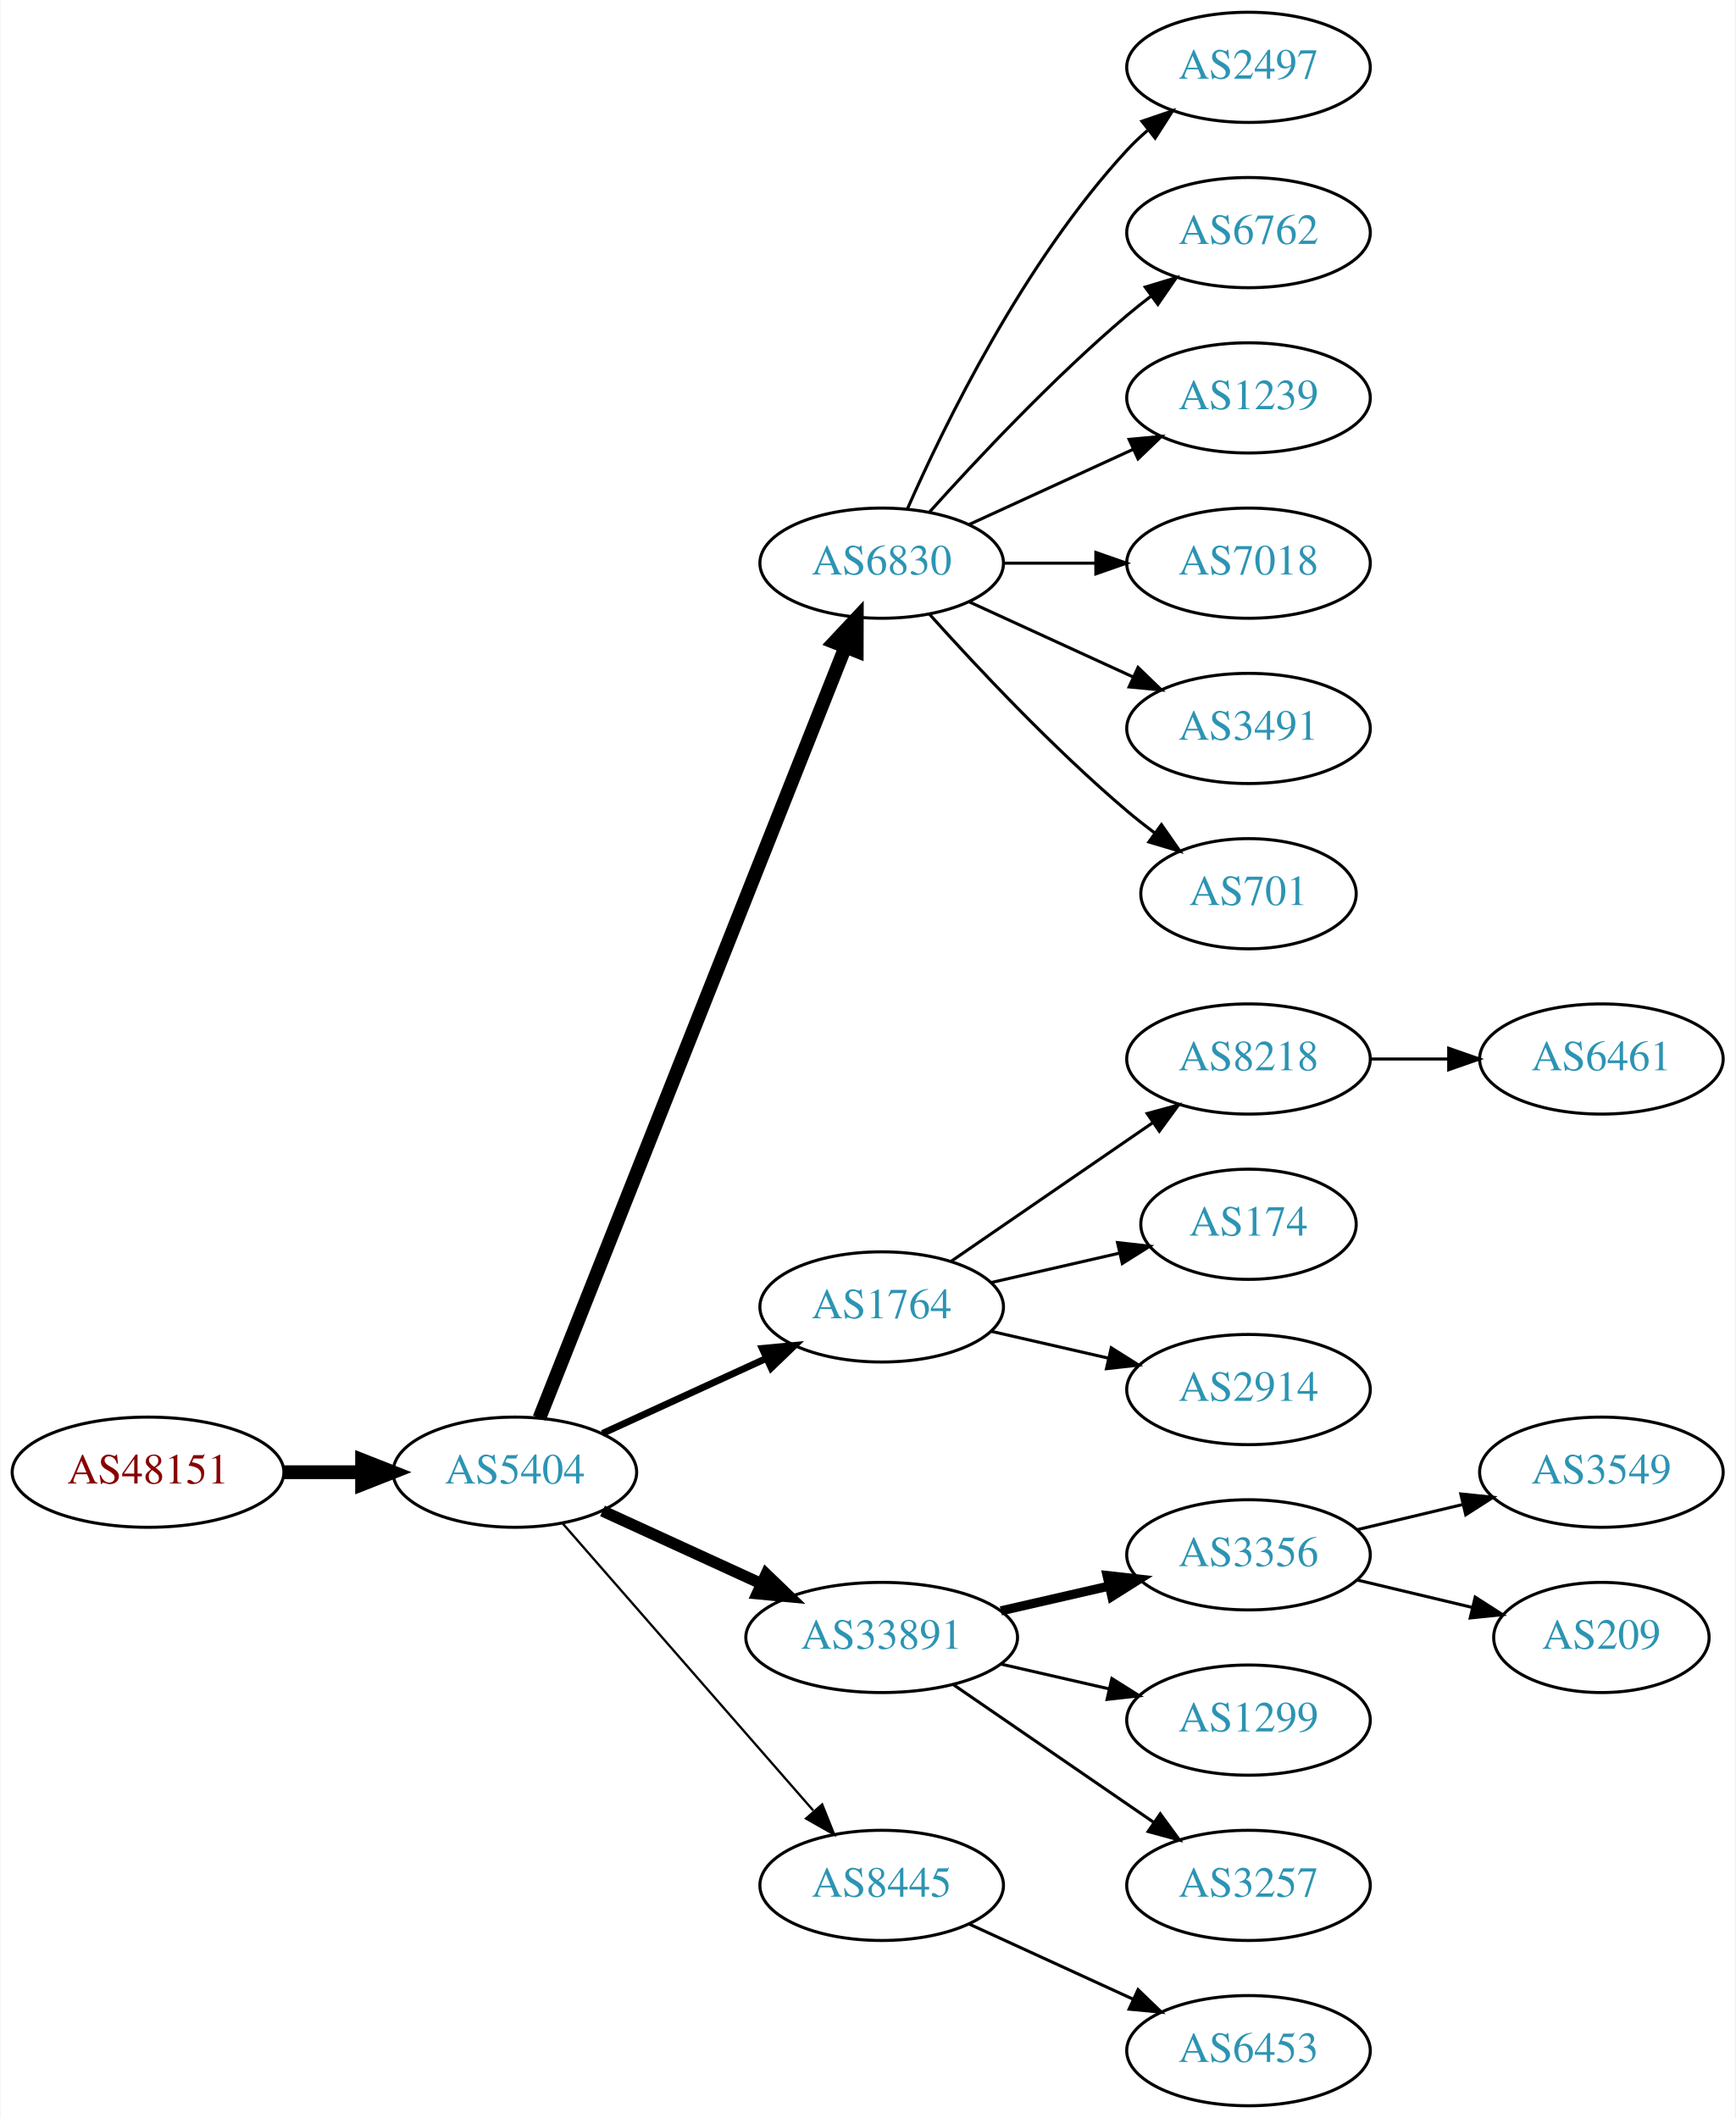
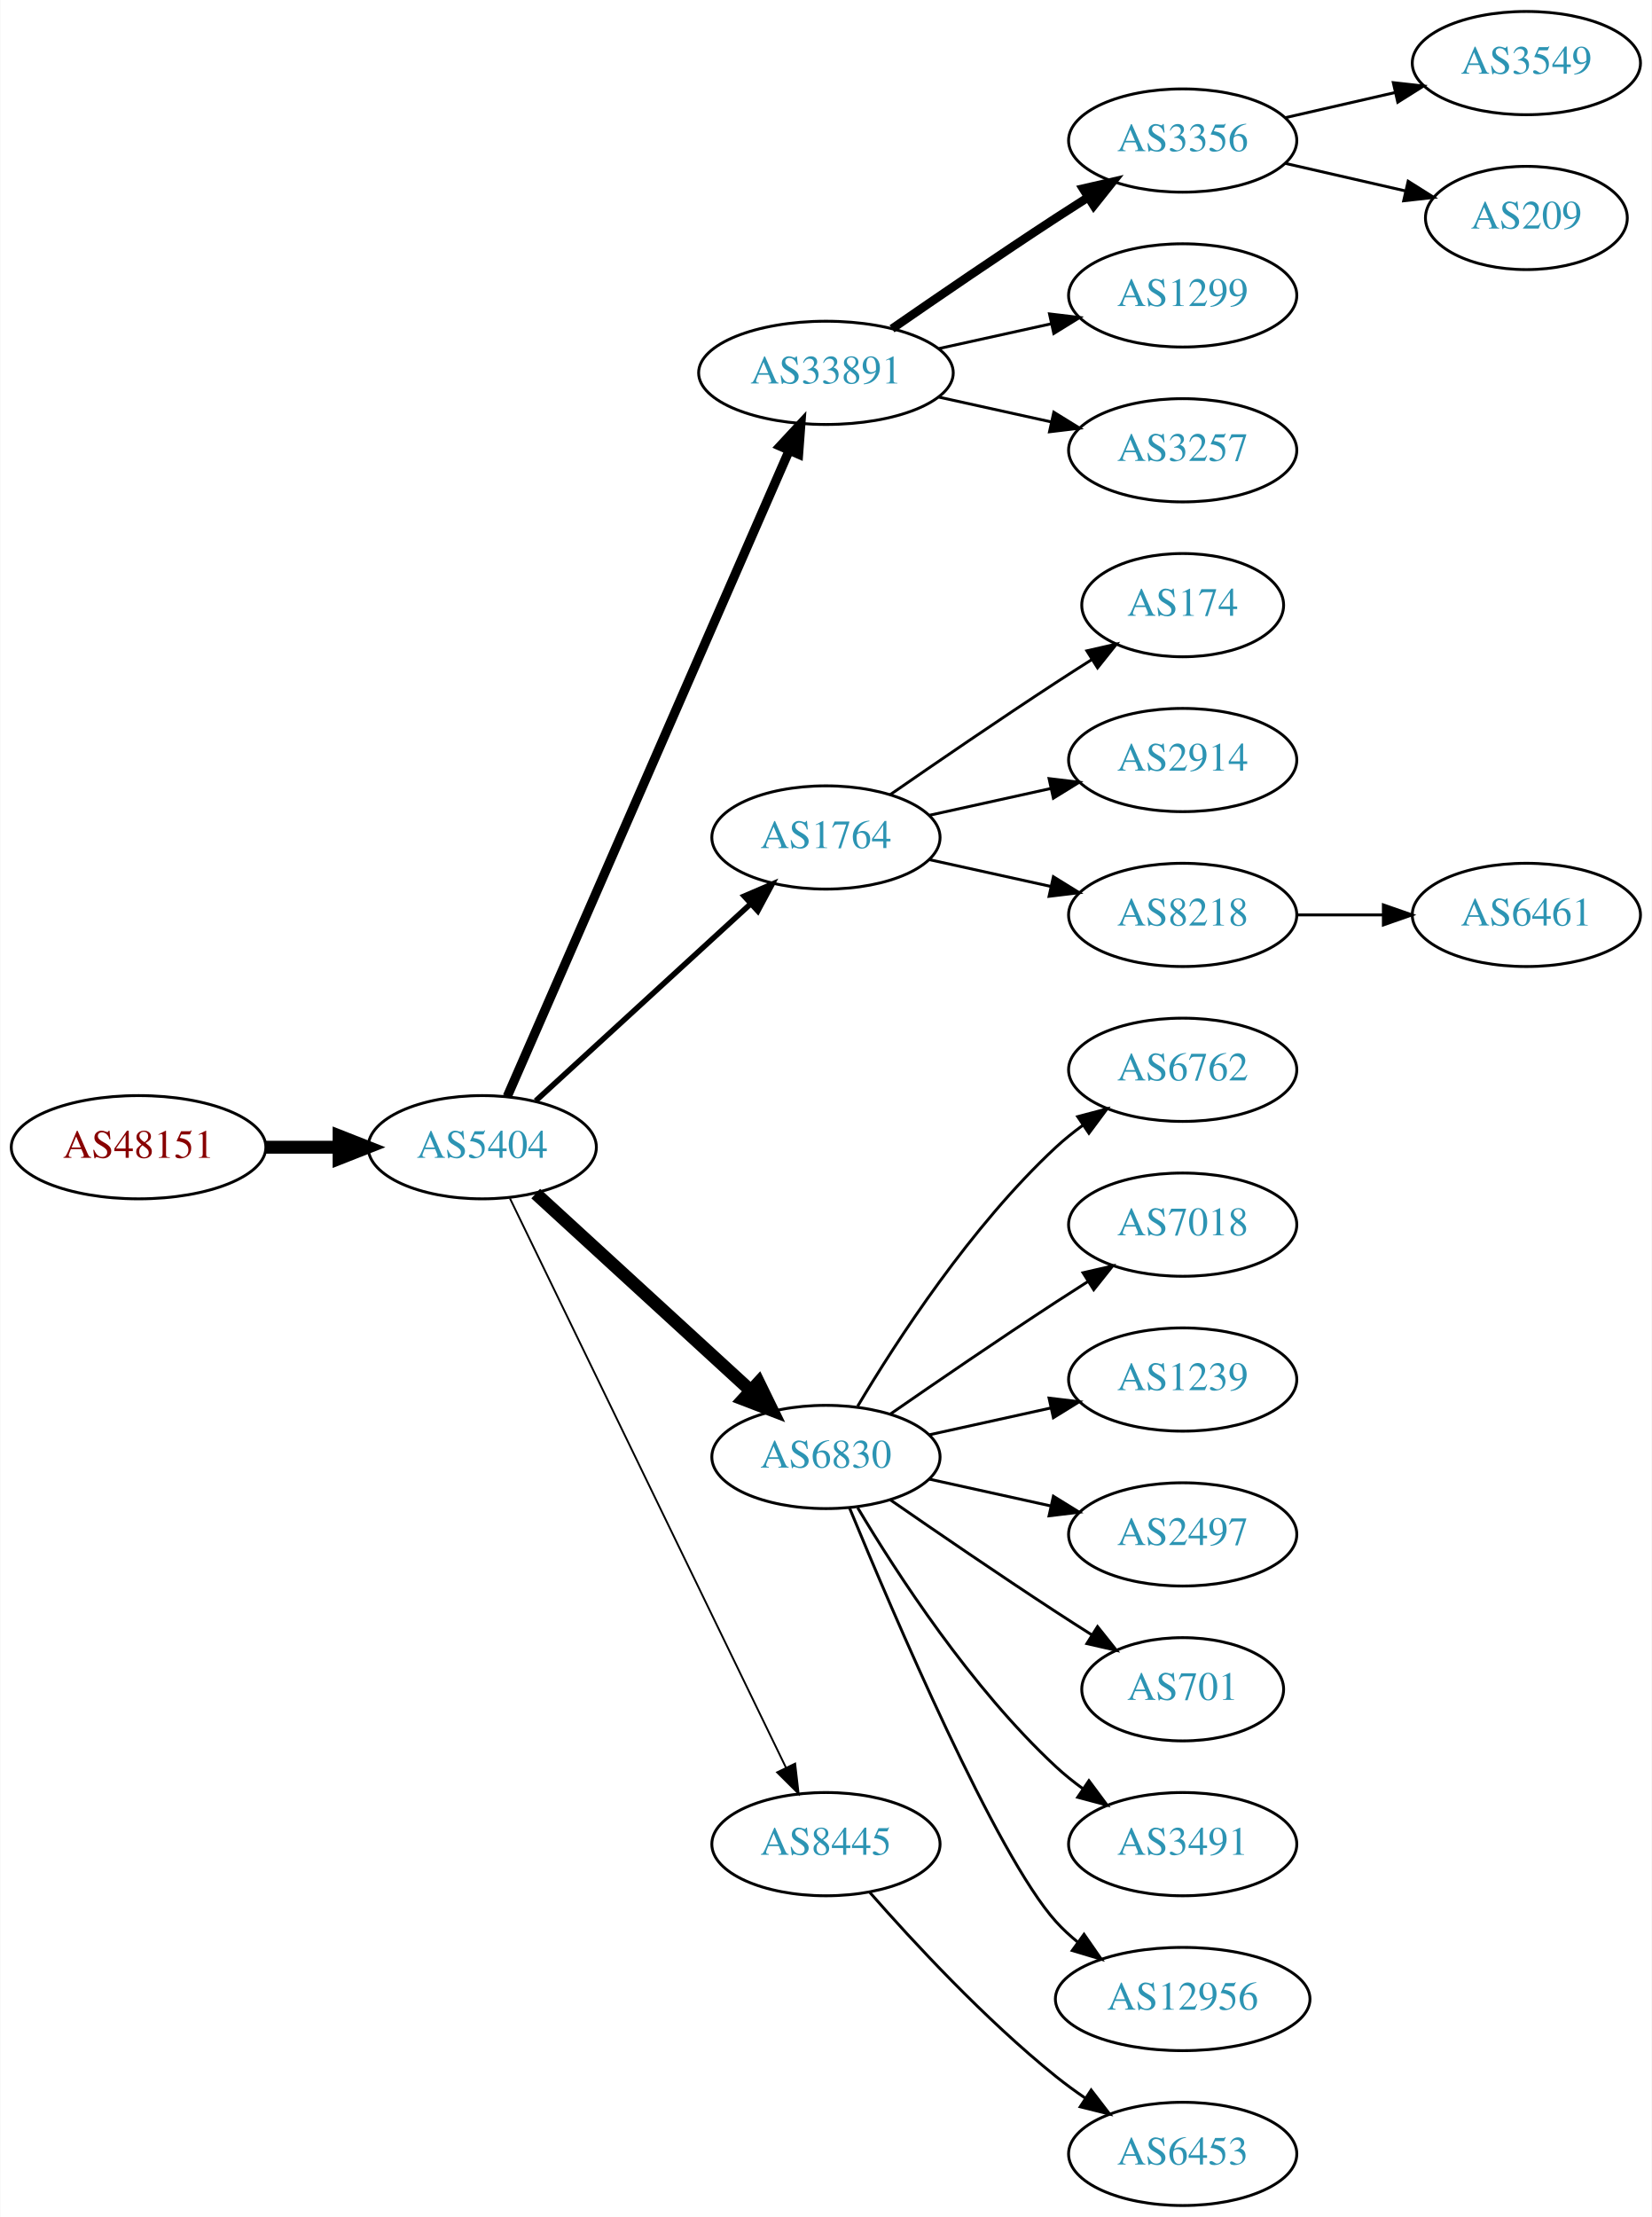
- <svg xmlns="http://www.w3.org/2000/svg" xmlns:xlink="http://www.w3.org/1999/xlink" width="567pt" height="692pt" viewBox="0.00 0.00 566.66 692.00">
-   <g id="graph0" class="graph" transform="scale(1 1) rotate(0) translate(4 688)">
-     <polygon fill="white" stroke="none" points="-4,4 -4,-688 562.663,-688 562.663,4 -4,4" />
+ <svg xmlns="http://www.w3.org/2000/svg" xmlns:xlink="http://www.w3.org/1999/xlink" width="576pt" height="773pt" viewBox="0.00 0.00 575.76 773.00">
+   <g id="graph0" class="graph" transform="scale(1 1) rotate(0) translate(4 769)">
+     <polygon fill="white" stroke="none" points="-4,4 -4,-769 571.762,-769 571.762,4 -4,4" />
    <g id="node1" class="node">
      <g id="a_node1">
        <a xlink:href="/asn/48151" xlink:title="AS48151 ~ A-5330 Fuschl am See , Austria [AT]">
-           <ellipse fill="#ffffff" stroke="black" cx="44.196" cy="-207" rx="44.393" ry="18" />
-           <text text-anchor="middle" x="44.196" y="-203.3" font-family="Times,serif" font-size="14.00" fill="#880000">AS48151</text>
+           <ellipse fill="#ffffff" stroke="black" cx="44.196" cy="-369" rx="44.393" ry="18" />
+           <text text-anchor="middle" x="44.196" y="-365.3" font-family="Times,serif" font-size="14.00" fill="#880000">AS48151</text>
        </a>
      </g>
    </g>
    <g id="node2" class="node">
      <g id="a_node2">
        <a xlink:href="/asn/5404" xlink:title="AS5404 ~ ASN conova communications GmbH [AT]">
-           <ellipse fill="#ffffff" stroke="black" cx="164.039" cy="-207" rx="39.794" ry="18" />
-           <text text-anchor="middle" x="164.039" y="-203.3" font-family="Times,serif" font-size="14.00" fill="#2c94b3">AS5404</text>
+           <ellipse fill="#ffffff" stroke="black" cx="164.039" cy="-369" rx="39.794" ry="18" />
+           <text text-anchor="middle" x="164.039" y="-365.3" font-family="Times,serif" font-size="14.00" fill="#2c94b3">AS5404</text>
        </a>
      </g>
    </g>
    <g id="edge1" class="edge">
-       <path fill="none" stroke="black" stroke-width="4.5" d="M88.407,-207C96.72,-207 105.482,-207 113.965,-207" />
-       <polygon fill="black" stroke="black" stroke-width="4.5" points="114.123,-210.938 124.123,-207 114.123,-203.063 114.123,-210.938" />
+       <path fill="none" stroke="black" stroke-width="4.5" d="M88.407,-369C96.72,-369 105.482,-369 113.965,-369" />
+       <polygon fill="black" stroke="black" stroke-width="4.5" points="114.123,-372.938 124.123,-369 114.123,-365.063 114.123,-372.938" />
    </g>
    <g id="node3" class="node">
      <g id="a_node3">
-         <a xlink:href="/asn/6830" xlink:title="AS6830 ~ LGI-UPC [AT]">
-           <ellipse fill="#ffffff" stroke="black" cx="283.881" cy="-504" rx="39.794" ry="18" />
-           <text text-anchor="middle" x="283.881" y="-500.3" font-family="Times,serif" font-size="14.00" fill="#2c94b3">AS6830</text>
+         <a xlink:href="/asn/33891" xlink:title="AS33891 ~ CORE-BACKBONE GMBH GLOBAL NETWORK [DE]">
+           <ellipse fill="#ffffff" stroke="black" cx="283.881" cy="-639" rx="44.393" ry="18" />
+           <text text-anchor="middle" x="283.881" y="-635.3" font-family="Times,serif" font-size="14.00" fill="#2c94b3">AS33891</text>
        </a>
      </g>
    </g>
    <g id="edge2" class="edge">
-       <path fill="none" stroke="black" stroke-width="4.5" d="M172.057,-224.689C191.824,-274.507 248.066,-416.254 271.944,-476.436" />
-       <polygon fill="black" stroke="black" stroke-width="4.5" points="268.402,-478.185 275.75,-486.028 275.722,-475.281 268.402,-478.185" />
+       <path fill="none" stroke="black" stroke-width="3.214" d="M172.771,-386.715C192.872,-432.771 246.88,-556.514 270.983,-611.739" />
+       <polygon fill="black" stroke="black" stroke-width="3.214" points="267.913,-613.454 275.121,-621.219 274.328,-610.654 267.913,-613.454" />
    </g>
    <g id="node4" class="node">
      <g id="a_node4">
        <a xlink:href="/asn/1764" xlink:title="AS1764 ~ NEXTLAYER-AS [AT]">
-           <ellipse fill="#ffffff" stroke="black" cx="283.881" cy="-261" rx="39.794" ry="18" />
-           <text text-anchor="middle" x="283.881" y="-257.3" font-family="Times,serif" font-size="14.00" fill="#2c94b3">AS1764</text>
+           <ellipse fill="#ffffff" stroke="black" cx="283.881" cy="-477" rx="39.794" ry="18" />
+           <text text-anchor="middle" x="283.881" y="-473.3" font-family="Times,serif" font-size="14.00" fill="#2c94b3">AS1764</text>
        </a>
      </g>
    </g>
    <g id="edge3" class="edge">
-       <path fill="none" stroke="black" stroke-width="2.25" d="M192.667,-219.661C208.624,-226.973 228.895,-236.261 246.178,-244.181" />
-       <polygon fill="black" stroke="black" stroke-width="2.25" points="244.876,-247.435 255.425,-248.419 247.793,-241.071 244.876,-247.435" />
+       <path fill="none" stroke="black" stroke-width="1.929" d="M182.681,-385.169C202.554,-403.382 235.016,-433.133 257.585,-453.817" />
+       <polygon fill="black" stroke="black" stroke-width="1.929" points="255.381,-456.545 265.118,-460.721 260.111,-451.384 255.381,-456.545" />
    </g>
    <g id="node5" class="node">
      <g id="a_node5">
-         <a xlink:href="/asn/33891" xlink:title="AS33891 ~ CORE-BACKBONE GMBH GLOBAL NETWORK [DE]">
-           <ellipse fill="#ffffff" stroke="black" cx="283.881" cy="-153" rx="44.393" ry="18" />
-           <text text-anchor="middle" x="283.881" y="-149.3" font-family="Times,serif" font-size="14.00" fill="#2c94b3">AS33891</text>
+         <a xlink:href="/asn/6830" xlink:title="AS6830 ~ LGI-UPC [AT]">
+           <ellipse fill="#ffffff" stroke="black" cx="283.881" cy="-261" rx="39.794" ry="18" />
+           <text text-anchor="middle" x="283.881" y="-257.3" font-family="Times,serif" font-size="14.00" fill="#2c94b3">AS6830</text>
        </a>
      </g>
    </g>
    <g id="edge4" class="edge">
-       <path fill="none" stroke="black" stroke-width="3.75" d="M192.667,-194.339C208.165,-187.238 227.732,-178.272 244.678,-170.506" />
-       <polygon fill="black" stroke="black" stroke-width="3.75" points="246.148,-173.683 253.781,-166.335 243.232,-167.319 246.148,-173.683" />
+       <path fill="none" stroke="black" stroke-width="4.5" d="M182.681,-352.831C202.554,-334.618 235.016,-304.867 257.585,-284.183" />
+       <polygon fill="black" stroke="black" stroke-width="4.5" points="260.406,-286.939 265.118,-277.279 255.086,-281.133 260.406,-286.939" />
    </g>
    <g id="node6" class="node">
      <g id="a_node6">
        <a xlink:href="/asn/8445" xlink:title="AS8445 ~ SALZBURG-AG-AS [AT]">
-           <ellipse fill="#ffffff" stroke="black" cx="283.881" cy="-72" rx="39.794" ry="18" />
-           <text text-anchor="middle" x="283.881" y="-68.3" font-family="Times,serif" font-size="14.00" fill="#2c94b3">AS8445</text>
+           <ellipse fill="#ffffff" stroke="black" cx="283.881" cy="-126" rx="39.794" ry="18" />
+           <text text-anchor="middle" x="283.881" y="-122.3" font-family="Times,serif" font-size="14.00" fill="#2c94b3">AS8445</text>
        </a>
      </g>
    </g>
    <g id="edge5" class="edge">
-       <path fill="none" stroke="black" stroke-width="0.75" d="M179.725,-190.175C200.302,-166.603 237.839,-123.6 261.512,-96.48" />
-       <polygon fill="black" stroke="black" stroke-width="0.75" points="264.44,-98.448 268.38,-88.613 259.167,-93.845 264.44,-98.448" />
+       <path fill="none" stroke="black" stroke-width="0.643" d="M173.704,-351.132C194.184,-308.899 245.672,-202.728 269.898,-152.773" />
+       <polygon fill="black" stroke="black" stroke-width="0.643" points="273.148,-154.092 274.362,-143.567 266.849,-151.037 273.148,-154.092" />
    </g>
    <g id="node7" class="node">
      <g id="a_node7">
-         <a xlink:href="/asn/2497" xlink:title="AS2497 ~ Internet Initiative Japan Inc. [JP]">
-           <ellipse fill="#ffffff" stroke="black" cx="403.724" cy="-666" rx="39.794" ry="18" />
-           <text text-anchor="middle" x="403.724" y="-662.3" font-family="Times,serif" font-size="14.00" fill="#2c94b3">AS2497</text>
+         <a xlink:href="/asn/3356" xlink:title="AS3356 ~ Level 3 Parent, LLC [US]">
+           <ellipse fill="#ffffff" stroke="black" cx="408.273" cy="-720" rx="39.794" ry="18" />
+           <text text-anchor="middle" x="408.273" y="-716.3" font-family="Times,serif" font-size="14.00" fill="#2c94b3">AS3356</text>
        </a>
      </g>
    </g>
    <g id="edge6" class="edge">
-       <path fill="none" stroke="black" d="M292.297,-521.761C304.365,-549.183 330.337,-602.473 364.077,-639 366.108,-641.198 368.347,-643.319 370.693,-645.34" />
-       <polygon fill="black" stroke="black" points="368.905,-648.386 378.937,-651.794 373.22,-642.874 368.905,-648.386" />
+       <path fill="none" stroke="black" stroke-width="3" d="M306.912,-654.367C322.714,-665.305 344.571,-680.261 364.077,-693 367.659,-695.339 371.43,-697.759 375.19,-700.144" />
+       <polygon fill="black" stroke="black" stroke-width="3" points="373.523,-703.231 383.851,-705.596 377.252,-697.307 373.523,-703.231" />
    </g>
    <g id="node8" class="node">
      <g id="a_node8">
-         <a xlink:href="/asn/6762" xlink:title="AS6762 ~ TELECOM ITALIA SPARKLE S.p.A. [IT]">
-           <ellipse fill="#ffffff" stroke="black" cx="403.724" cy="-612" rx="39.794" ry="18" />
-           <text text-anchor="middle" x="403.724" y="-608.3" font-family="Times,serif" font-size="14.00" fill="#2c94b3">AS6762</text>
+         <a xlink:href="/asn/1299" xlink:title="AS1299 ~ Telia Carrier [EU]">
+           <ellipse fill="#ffffff" stroke="black" cx="408.273" cy="-666" rx="39.794" ry="18" />
+           <text text-anchor="middle" x="408.273" y="-662.3" font-family="Times,serif" font-size="14.00" fill="#2c94b3">AS1299</text>
        </a>
      </g>
    </g>
    <g id="edge7" class="edge">
-       <path fill="none" stroke="black" d="M299.527,-520.725C314.828,-537.765 339.925,-564.523 364.077,-585 366.574,-587.117 369.235,-589.232 371.946,-591.293" />
-       <polygon fill="black" stroke="black" points="369.983,-594.194 380.123,-597.266 374.112,-588.541 369.983,-594.194" />
+       <path fill="none" stroke="black" d="M323.271,-647.469C335.662,-650.202 349.509,-653.257 362.329,-656.085" />
+       <polygon fill="black" stroke="black" points="361.825,-659.558 372.344,-658.295 363.333,-652.722 361.825,-659.558" />
    </g>
    <g id="node9" class="node">
      <g id="a_node9">
-         <a xlink:href="/asn/1239" xlink:title="AS1239 ~ Sprint [US]">
-           <ellipse fill="#ffffff" stroke="black" cx="403.724" cy="-558" rx="39.794" ry="18" />
-           <text text-anchor="middle" x="403.724" y="-554.3" font-family="Times,serif" font-size="14.00" fill="#2c94b3">AS1239</text>
+         <a xlink:href="/asn/3257" xlink:title="AS3257 ~ GTT [DE]">
+           <ellipse fill="#ffffff" stroke="black" cx="408.273" cy="-612" rx="39.794" ry="18" />
+           <text text-anchor="middle" x="408.273" y="-608.3" font-family="Times,serif" font-size="14.00" fill="#2c94b3">AS3257</text>
        </a>
      </g>
    </g>
    <g id="edge8" class="edge">
-       <path fill="none" stroke="black" d="M312.51,-516.661C328.467,-523.973 348.738,-533.261 366.02,-541.181" />
-       <polygon fill="black" stroke="black" points="364.719,-544.435 375.268,-545.419 367.635,-538.071 364.719,-544.435" />
+       <path fill="none" stroke="black" d="M323.271,-630.531C335.662,-627.798 349.509,-624.743 362.329,-621.915" />
+       <polygon fill="black" stroke="black" points="363.333,-625.278 372.344,-619.705 361.825,-618.442 363.333,-625.278" />
    </g>
    <g id="node10" class="node">
      <g id="a_node10">
-         <a xlink:href="/asn/7018" xlink:title="AS7018 ~ AT&amp;T Services, Inc. [US]">
-           <ellipse fill="#ffffff" stroke="black" cx="403.724" cy="-504" rx="39.794" ry="18" />
-           <text text-anchor="middle" x="403.724" y="-500.3" font-family="Times,serif" font-size="14.00" fill="#2c94b3">AS7018</text>
+         <a xlink:href="/asn/174" xlink:title="AS174 ~ Cogent Communications [US]">
+           <ellipse fill="#ffffff" stroke="black" cx="408.273" cy="-558" rx="35.194" ry="18" />
+           <text text-anchor="middle" x="408.273" y="-554.3" font-family="Times,serif" font-size="14.00" fill="#2c94b3">AS174</text>
        </a>
      </g>
    </g>
    <g id="edge9" class="edge">
-       <path fill="none" stroke="black" d="M323.794,-504C333.347,-504 343.697,-504 353.659,-504" />
-       <polygon fill="black" stroke="black" points="353.852,-507.5 363.852,-504 353.852,-500.5 353.852,-507.5" />
+       <path fill="none" stroke="black" d="M306.238,-491.901C322.089,-502.877 344.292,-518.079 364.077,-531 368.122,-533.642 372.407,-536.385 376.647,-539.067" />
+       <polygon fill="black" stroke="black" points="374.861,-542.079 385.191,-544.432 378.584,-536.15 374.861,-542.079" />
    </g>
    <g id="node11" class="node">
      <g id="a_node11">
-         <a xlink:href="/asn/3491" xlink:title="AS3491 ~ PCCW Global, Inc. [US]">
-           <ellipse fill="#ffffff" stroke="black" cx="403.724" cy="-450" rx="39.794" ry="18" />
-           <text text-anchor="middle" x="403.724" y="-446.3" font-family="Times,serif" font-size="14.00" fill="#2c94b3">AS3491</text>
+         <a xlink:href="/asn/2914" xlink:title="AS2914 ~ NTT America, Inc. [US]">
+           <ellipse fill="#ffffff" stroke="black" cx="408.273" cy="-504" rx="39.794" ry="18" />
+           <text text-anchor="middle" x="408.273" y="-500.3" font-family="Times,serif" font-size="14.00" fill="#2c94b3">AS2914</text>
        </a>
      </g>
    </g>
    <g id="edge10" class="edge">
-       <path fill="none" stroke="black" d="M312.51,-491.339C328.467,-484.027 348.738,-474.739 366.02,-466.819" />
-       <polygon fill="black" stroke="black" points="367.635,-469.929 375.268,-462.581 364.719,-463.565 367.635,-469.929" />
+       <path fill="none" stroke="black" d="M319.954,-484.737C333.141,-487.646 348.321,-490.995 362.287,-494.076" />
+       <polygon fill="black" stroke="black" points="361.676,-497.525 372.196,-496.262 363.184,-490.69 361.676,-497.525" />
    </g>
    <g id="node12" class="node">
      <g id="a_node12">
-         <a xlink:href="/asn/701" xlink:title="AS701 ~ UUNET [US]">
-           <ellipse fill="#ffffff" stroke="black" cx="403.724" cy="-396" rx="35.194" ry="18" />
-           <text text-anchor="middle" x="403.724" y="-392.3" font-family="Times,serif" font-size="14.00" fill="#2c94b3">AS701</text>
+         <a xlink:href="/asn/8218" xlink:title="AS8218 ~ legacy Neotelecoms [FR]">
+           <ellipse fill="#ffffff" stroke="black" cx="408.273" cy="-450" rx="39.794" ry="18" />
+           <text text-anchor="middle" x="408.273" y="-446.3" font-family="Times,serif" font-size="14.00" fill="#2c94b3">AS8218</text>
        </a>
      </g>
    </g>
    <g id="edge11" class="edge">
-       <path fill="none" stroke="black" d="M299.527,-487.275C314.828,-470.235 339.925,-443.477 364.077,-423 366.93,-420.582 369.995,-418.167 373.106,-415.831" />
-       <polygon fill="black" stroke="black" points="375.279,-418.578 381.334,-409.884 371.179,-412.905 375.279,-418.578" />
+       <path fill="none" stroke="black" d="M319.954,-469.263C333.141,-466.354 348.321,-463.005 362.287,-459.924" />
+       <polygon fill="black" stroke="black" points="363.184,-463.31 372.196,-457.738 361.676,-456.475 363.184,-463.31" />
    </g>
    <g id="node13" class="node">
      <g id="a_node13">
-         <a xlink:href="/asn/8218" xlink:title="AS8218 ~ legacy Neotelecoms [FR]">
-           <ellipse fill="#ffffff" stroke="black" cx="403.724" cy="-342" rx="39.794" ry="18" />
-           <text text-anchor="middle" x="403.724" y="-338.3" font-family="Times,serif" font-size="14.00" fill="#2c94b3">AS8218</text>
+         <a xlink:href="/asn/6762" xlink:title="AS6762 ~ TELECOM ITALIA SPARKLE S.p.A. [IT]">
+           <ellipse fill="#ffffff" stroke="black" cx="408.273" cy="-396" rx="39.794" ry="18" />
+           <text text-anchor="middle" x="408.273" y="-392.3" font-family="Times,serif" font-size="14.00" fill="#2c94b3">AS6762</text>
        </a>
      </g>
    </g>
    <g id="edge12" class="edge">
-       <path fill="none" stroke="black" d="M306.495,-275.857C324.984,-288.565 351.798,-306.995 372.427,-321.175" />
-       <polygon fill="black" stroke="black" points="370.624,-324.183 380.848,-326.963 374.589,-318.414 370.624,-324.183" />
+       <path fill="none" stroke="black" d="M294.927,-278.671C308.498,-301.472 334.43,-341.472 364.077,-369 366.984,-371.699 370.197,-374.28 373.521,-376.703" />
+       <polygon fill="black" stroke="black" points="371.656,-379.667 381.899,-382.375 375.58,-373.87 371.656,-379.667" />
    </g>
    <g id="node14" class="node">
      <g id="a_node14">
-         <a xlink:href="/asn/174" xlink:title="AS174 ~ Cogent Communications [US]">
-           <ellipse fill="#ffffff" stroke="black" cx="403.724" cy="-288" rx="35.194" ry="18" />
-           <text text-anchor="middle" x="403.724" y="-284.3" font-family="Times,serif" font-size="14.00" fill="#2c94b3">AS174</text>
+         <a xlink:href="/asn/7018" xlink:title="AS7018 ~ AT&amp;T Services, Inc. [US]">
+           <ellipse fill="#ffffff" stroke="black" cx="408.273" cy="-342" rx="39.794" ry="18" />
+           <text text-anchor="middle" x="408.273" y="-338.3" font-family="Times,serif" font-size="14.00" fill="#2c94b3">AS7018</text>
        </a>
      </g>
    </g>
    <g id="edge13" class="edge">
-       <path fill="none" stroke="black" d="M319.6,-268.955C332.693,-271.955 347.715,-275.396 361.356,-278.522" />
-       <polygon fill="black" stroke="black" points="360.934,-282.016 371.463,-280.838 362.497,-275.193 360.934,-282.016" />
+       <path fill="none" stroke="black" d="M306.238,-275.901C322.089,-286.877 344.292,-302.079 364.077,-315 367.659,-317.339 371.43,-319.759 375.19,-322.144" />
+       <polygon fill="black" stroke="black" points="373.523,-325.231 383.851,-327.596 377.252,-319.307 373.523,-325.231" />
    </g>
    <g id="node15" class="node">
      <g id="a_node15">
-         <a xlink:href="/asn/2914" xlink:title="AS2914 ~ NTT America, Inc. [US]">
-           <ellipse fill="#ffffff" stroke="black" cx="403.724" cy="-234" rx="39.794" ry="18" />
-           <text text-anchor="middle" x="403.724" y="-230.3" font-family="Times,serif" font-size="14.00" fill="#2c94b3">AS2914</text>
+         <a xlink:href="/asn/1239" xlink:title="AS1239 ~ Sprint [US]">
+           <ellipse fill="#ffffff" stroke="black" cx="408.273" cy="-288" rx="39.794" ry="18" />
+           <text text-anchor="middle" x="408.273" y="-284.3" font-family="Times,serif" font-size="14.00" fill="#2c94b3">AS1239</text>
        </a>
      </g>
    </g>
    <g id="edge14" class="edge">
-       <path fill="none" stroke="black" d="M319.6,-253.045C331.6,-250.296 345.221,-247.175 357.914,-244.267" />
-       <polygon fill="black" stroke="black" points="358.88,-247.636 367.845,-241.991 357.316,-240.813 358.88,-247.636" />
+       <path fill="none" stroke="black" d="M319.954,-268.737C333.141,-271.646 348.321,-274.995 362.287,-278.076" />
+       <polygon fill="black" stroke="black" points="361.676,-281.525 372.196,-280.262 363.184,-274.69 361.676,-281.525" />
+     </g>
+     <g id="node16" class="node">
+       <g id="a_node16">
+         <a xlink:href="/asn/2497" xlink:title="AS2497 ~ Internet Initiative Japan Inc. [JP]">
+           <ellipse fill="#ffffff" stroke="black" cx="408.273" cy="-234" rx="39.794" ry="18" />
+           <text text-anchor="middle" x="408.273" y="-230.3" font-family="Times,serif" font-size="14.00" fill="#2c94b3">AS2497</text>
+         </a>
+       </g>
+     </g>
+     <g id="edge15" class="edge">
+       <path fill="none" stroke="black" d="M319.954,-253.263C333.141,-250.354 348.321,-247.005 362.287,-243.924" />
+       <polygon fill="black" stroke="black" points="363.184,-247.31 372.196,-241.738 361.676,-240.475 363.184,-247.31" />
    </g>
    <g id="node17" class="node">
      <g id="a_node17">
-         <a xlink:href="/asn/3356" xlink:title="AS3356 ~ Level 3 Parent, LLC [US]">
-           <ellipse fill="#ffffff" stroke="black" cx="403.724" cy="-180" rx="39.794" ry="18" />
-           <text text-anchor="middle" x="403.724" y="-176.3" font-family="Times,serif" font-size="14.00" fill="#2c94b3">AS3356</text>
+         <a xlink:href="/asn/701" xlink:title="AS701 ~ UUNET [US]">
+           <ellipse fill="#ffffff" stroke="black" cx="408.273" cy="-180" rx="35.194" ry="18" />
+           <text text-anchor="middle" x="408.273" y="-176.3" font-family="Times,serif" font-size="14.00" fill="#2c94b3">AS701</text>
        </a>
      </g>
    </g>
    <g id="edge16" class="edge">
-       <path fill="none" stroke="black" stroke-width="3" d="M322.816,-161.692C334.057,-164.267 346.469,-167.111 358.092,-169.774" />
-       <polygon fill="black" stroke="black" stroke-width="3" points="357.525,-173.235 368.054,-172.057 359.088,-166.412 357.525,-173.235" />
+       <path fill="none" stroke="black" d="M306.238,-246.099C322.089,-235.123 344.292,-219.921 364.077,-207 368.122,-204.358 372.407,-201.615 376.647,-198.933" />
+       <polygon fill="black" stroke="black" points="378.584,-201.85 385.191,-193.568 374.861,-195.921 378.584,-201.85" />
    </g>
    <g id="node18" class="node">
      <g id="a_node18">
-         <a xlink:href="/asn/1299" xlink:title="AS1299 ~ Telia Carrier [EU]">
-           <ellipse fill="#ffffff" stroke="black" cx="403.724" cy="-126" rx="39.794" ry="18" />
-           <text text-anchor="middle" x="403.724" y="-122.3" font-family="Times,serif" font-size="14.00" fill="#2c94b3">AS1299</text>
+         <a xlink:href="/asn/3491" xlink:title="AS3491 ~ PCCW Global, Inc. [US]">
+           <ellipse fill="#ffffff" stroke="black" cx="408.273" cy="-126" rx="39.794" ry="18" />
+           <text text-anchor="middle" x="408.273" y="-122.3" font-family="Times,serif" font-size="14.00" fill="#2c94b3">AS3491</text>
        </a>
      </g>
    </g>
    <g id="edge17" class="edge">
-       <path fill="none" stroke="black" d="M322.816,-144.308C334.057,-141.733 346.469,-138.889 358.092,-136.226" />
-       <polygon fill="black" stroke="black" points="359.088,-139.588 368.054,-133.943 357.525,-132.765 359.088,-139.588" />
+       <path fill="none" stroke="black" d="M294.927,-243.329C308.498,-220.528 334.43,-180.528 364.077,-153 366.984,-150.301 370.197,-147.72 373.521,-145.297" />
+       <polygon fill="black" stroke="black" points="375.58,-148.13 381.899,-139.625 371.656,-142.333 375.58,-148.13" />
    </g>
    <g id="node19" class="node">
      <g id="a_node19">
-         <a xlink:href="/asn/3257" xlink:title="AS3257 ~ GTT [DE]">
-           <ellipse fill="#ffffff" stroke="black" cx="403.724" cy="-72" rx="39.794" ry="18" />
-           <text text-anchor="middle" x="403.724" y="-68.3" font-family="Times,serif" font-size="14.00" fill="#2c94b3">AS3257</text>
+         <a xlink:href="/asn/12956" xlink:title="AS12956 ~ TELXIUS [ES]">
+           <ellipse fill="#ffffff" stroke="black" cx="408.273" cy="-72" rx="44.393" ry="18" />
+           <text text-anchor="middle" x="408.273" y="-68.3" font-family="Times,serif" font-size="14.00" fill="#2c94b3">AS12956</text>
        </a>
      </g>
    </g>
    <g id="edge18" class="edge">
-       <path fill="none" stroke="black" d="M307.324,-137.574C325.905,-124.802 352.466,-106.545 372.846,-92.537" />
-       <polygon fill="black" stroke="black" points="374.902,-95.371 381.16,-86.822 370.936,-89.602 374.902,-95.371" />
+       <path fill="none" stroke="black" d="M292.04,-243.367C307.301,-206.342 343.33,-122.024 364.077,-99 366.397,-96.425 369.019,-94.006 371.796,-91.756" />
+       <polygon fill="black" stroke="black" points="373.872,-94.574 379.911,-85.868 369.762,-88.907 373.872,-94.574" />
+     </g>
+     <g id="node23" class="node">
+       <g id="a_node23">
+         <a xlink:href="/asn/6453" xlink:title="AS6453 ~ TATA COMMUNICATIONS (AMERICA) INC [US]">
+           <ellipse fill="#ffffff" stroke="black" cx="408.273" cy="-18" rx="39.794" ry="18" />
+           <text text-anchor="middle" x="408.273" y="-14.3" font-family="Times,serif" font-size="14.00" fill="#2c94b3">AS6453</text>
+         </a>
+       </g>
+     </g>
+     <g id="edge22" class="edge">
+       <path fill="none" stroke="black" d="M299.033,-109.337C314.135,-92.106 339.256,-64.976 364.077,-45 367.333,-42.38 370.858,-39.808 374.442,-37.354" />
+       <polygon fill="black" stroke="black" points="376.361,-40.281 382.815,-31.879 372.53,-34.423 376.361,-40.281" />
+     </g>
+     <g id="node21" class="node">
+       <g id="a_node21">
+         <a xlink:href="/asn/3549" xlink:title="AS3549 ~ Level 3 Parent, LLC [US]">
+           <ellipse fill="#ffffff" stroke="black" cx="528.116" cy="-747" rx="39.794" ry="18" />
+           <text text-anchor="middle" x="528.116" y="-743.3" font-family="Times,serif" font-size="14.00" fill="#2c94b3">AS3549</text>
+         </a>
+       </g>
+     </g>
+     <g id="edge20" class="edge">
+       <path fill="none" stroke="black" d="M443.993,-727.955C455.993,-730.704 469.613,-733.825 482.306,-736.733" />
+       <polygon fill="black" stroke="black" points="481.708,-740.187 492.238,-739.009 483.272,-733.364 481.708,-740.187" />
    </g>
    <g id="node22" class="node">
      <g id="a_node22">
-         <a xlink:href="/asn/6453" xlink:title="AS6453 ~ TATA COMMUNICATIONS (AMERICA) INC [US]">
-           <ellipse fill="#ffffff" stroke="black" cx="403.724" cy="-18" rx="39.794" ry="18" />
-           <text text-anchor="middle" x="403.724" y="-14.3" font-family="Times,serif" font-size="14.00" fill="#2c94b3">AS6453</text>
+         <a xlink:href="/asn/209" xlink:title="AS209 ~ CenturyLink Communications, LLC [US]">
+           <ellipse fill="#ffffff" stroke="black" cx="528.116" cy="-693" rx="35.194" ry="18" />
+           <text text-anchor="middle" x="528.116" y="-689.3" font-family="Times,serif" font-size="14.00" fill="#2c94b3">AS209</text>
        </a>
      </g>
    </g>
    <g id="edge21" class="edge">
-       <path fill="none" stroke="black" d="M312.51,-59.339C328.467,-52.027 348.738,-42.739 366.02,-34.819" />
-       <polygon fill="black" stroke="black" points="367.635,-37.929 375.268,-30.581 364.719,-31.565 367.635,-37.929" />
-     </g>
-     <g id="node16" class="node">
-       <g id="a_node16">
-         <a xlink:href="/asn/6461" xlink:title="AS6461 ~ Zayo Bandwidth [US]">
-           <ellipse fill="#ffffff" stroke="black" cx="519.017" cy="-342" rx="39.794" ry="18" />
-           <text text-anchor="middle" x="519.017" y="-338.3" font-family="Times,serif" font-size="14.00" fill="#2c94b3">AS6461</text>
-         </a>
-       </g>
-     </g>
-     <g id="edge15" class="edge">
-       <path fill="none" stroke="black" d="M443.396,-342C451.599,-342 460.363,-342 468.895,-342" />
-       <polygon fill="black" stroke="black" points="469.134,-345.5 479.134,-342 469.134,-338.5 469.134,-345.5" />
+       <path fill="none" stroke="black" d="M443.993,-712.045C457.085,-709.045 472.107,-705.604 485.748,-702.478" />
+       <polygon fill="black" stroke="black" points="486.89,-705.807 495.855,-700.162 485.326,-698.984 486.89,-705.807" />
    </g>
    <g id="node20" class="node">
      <g id="a_node20">
-         <a xlink:href="/asn/3549" xlink:title="AS3549 ~ Level 3 Parent, LLC [US]">
-           <ellipse fill="#ffffff" stroke="black" cx="519.017" cy="-207" rx="39.794" ry="18" />
-           <text text-anchor="middle" x="519.017" y="-203.3" font-family="Times,serif" font-size="14.00" fill="#2c94b3">AS3549</text>
+         <a xlink:href="/asn/6461" xlink:title="AS6461 ~ ZAYO-6461 [US]">
+           <ellipse fill="#ffffff" stroke="black" cx="528.116" cy="-450" rx="39.794" ry="18" />
+           <text text-anchor="middle" x="528.116" y="-446.3" font-family="Times,serif" font-size="14.00" fill="#2c94b3">AS6461</text>
        </a>
      </g>
    </g>
    <g id="edge19" class="edge">
-       <path fill="none" stroke="black" d="M439.331,-188.248C450.202,-190.838 462.357,-193.735 473.799,-196.462" />
-       <polygon fill="black" stroke="black" points="473.082,-199.889 483.621,-198.803 474.705,-193.08 473.082,-199.889" />
-     </g>
-     <g id="node21" class="node">
-       <g id="a_node21">
-         <a xlink:href="/asn/209" xlink:title="AS209 ~ CenturyLink Communications, LLC [US]">
-           <ellipse fill="#ffffff" stroke="black" cx="519.017" cy="-153" rx="35.194" ry="18" />
-           <text text-anchor="middle" x="519.017" y="-149.3" font-family="Times,serif" font-size="14.00" fill="#2c94b3">AS209</text>
-         </a>
-       </g>
-     </g>
-     <g id="edge20" class="edge">
-       <path fill="none" stroke="black" d="M439.331,-171.752C451.125,-168.942 464.43,-165.771 476.698,-162.847" />
-       <polygon fill="black" stroke="black" points="477.787,-166.186 486.703,-160.463 476.164,-159.376 477.787,-166.186" />
+       <path fill="none" stroke="black" d="M448.186,-450C457.739,-450 468.089,-450 478.052,-450" />
+       <polygon fill="black" stroke="black" points="478.244,-453.5 488.244,-450 478.244,-446.5 478.244,-453.5" />
    </g>
  </g>
</svg>
